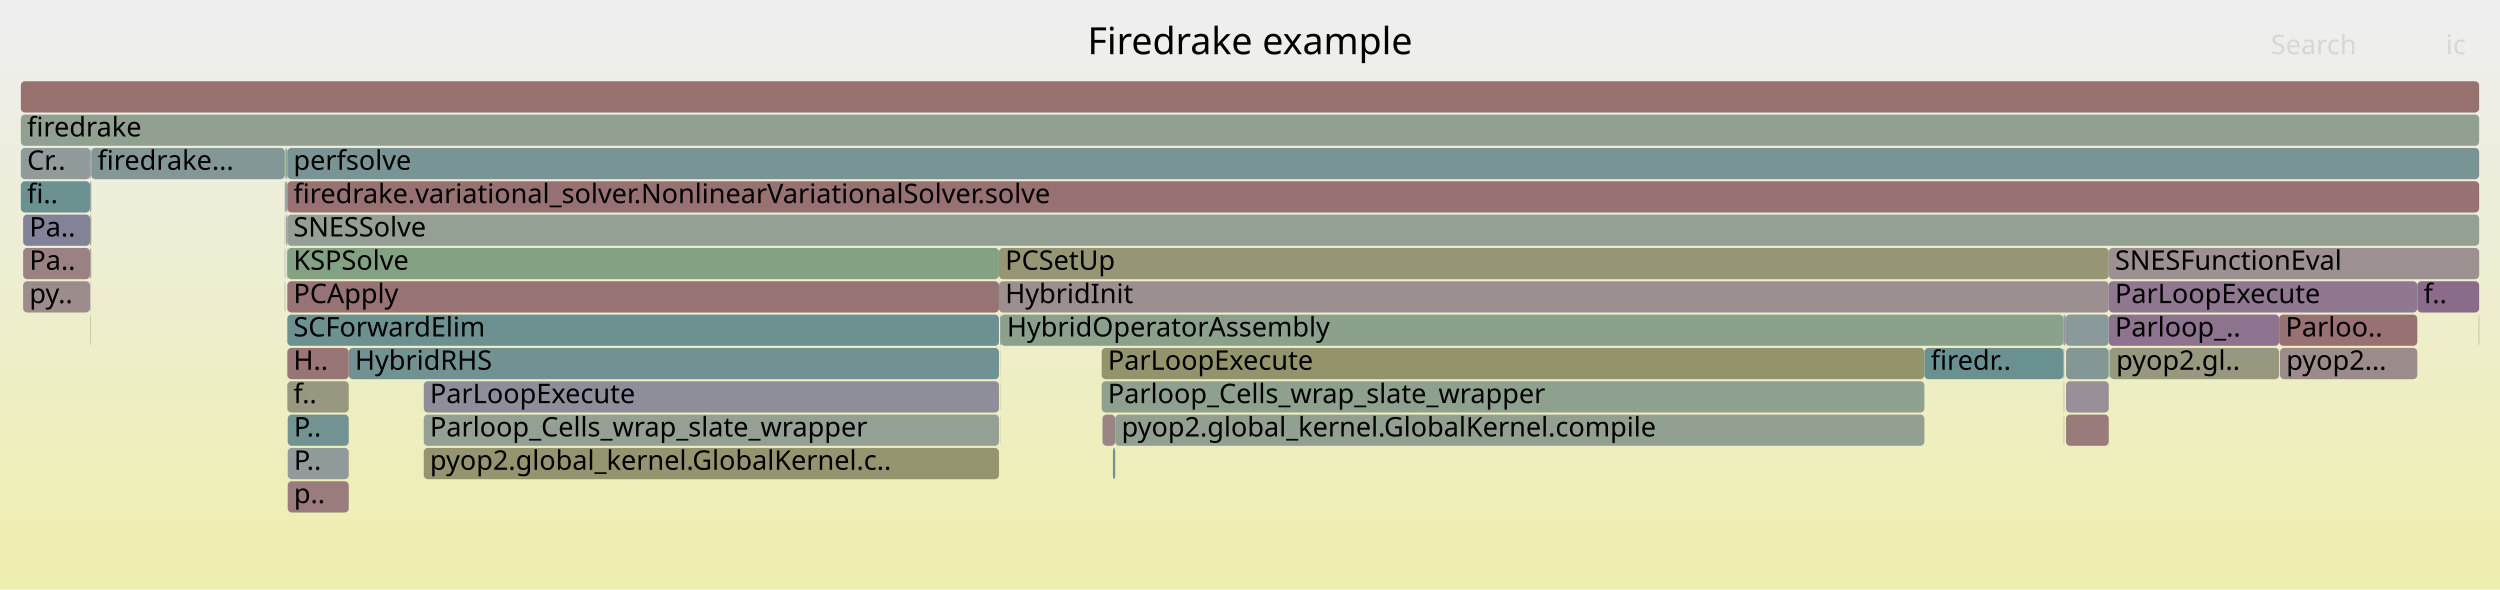
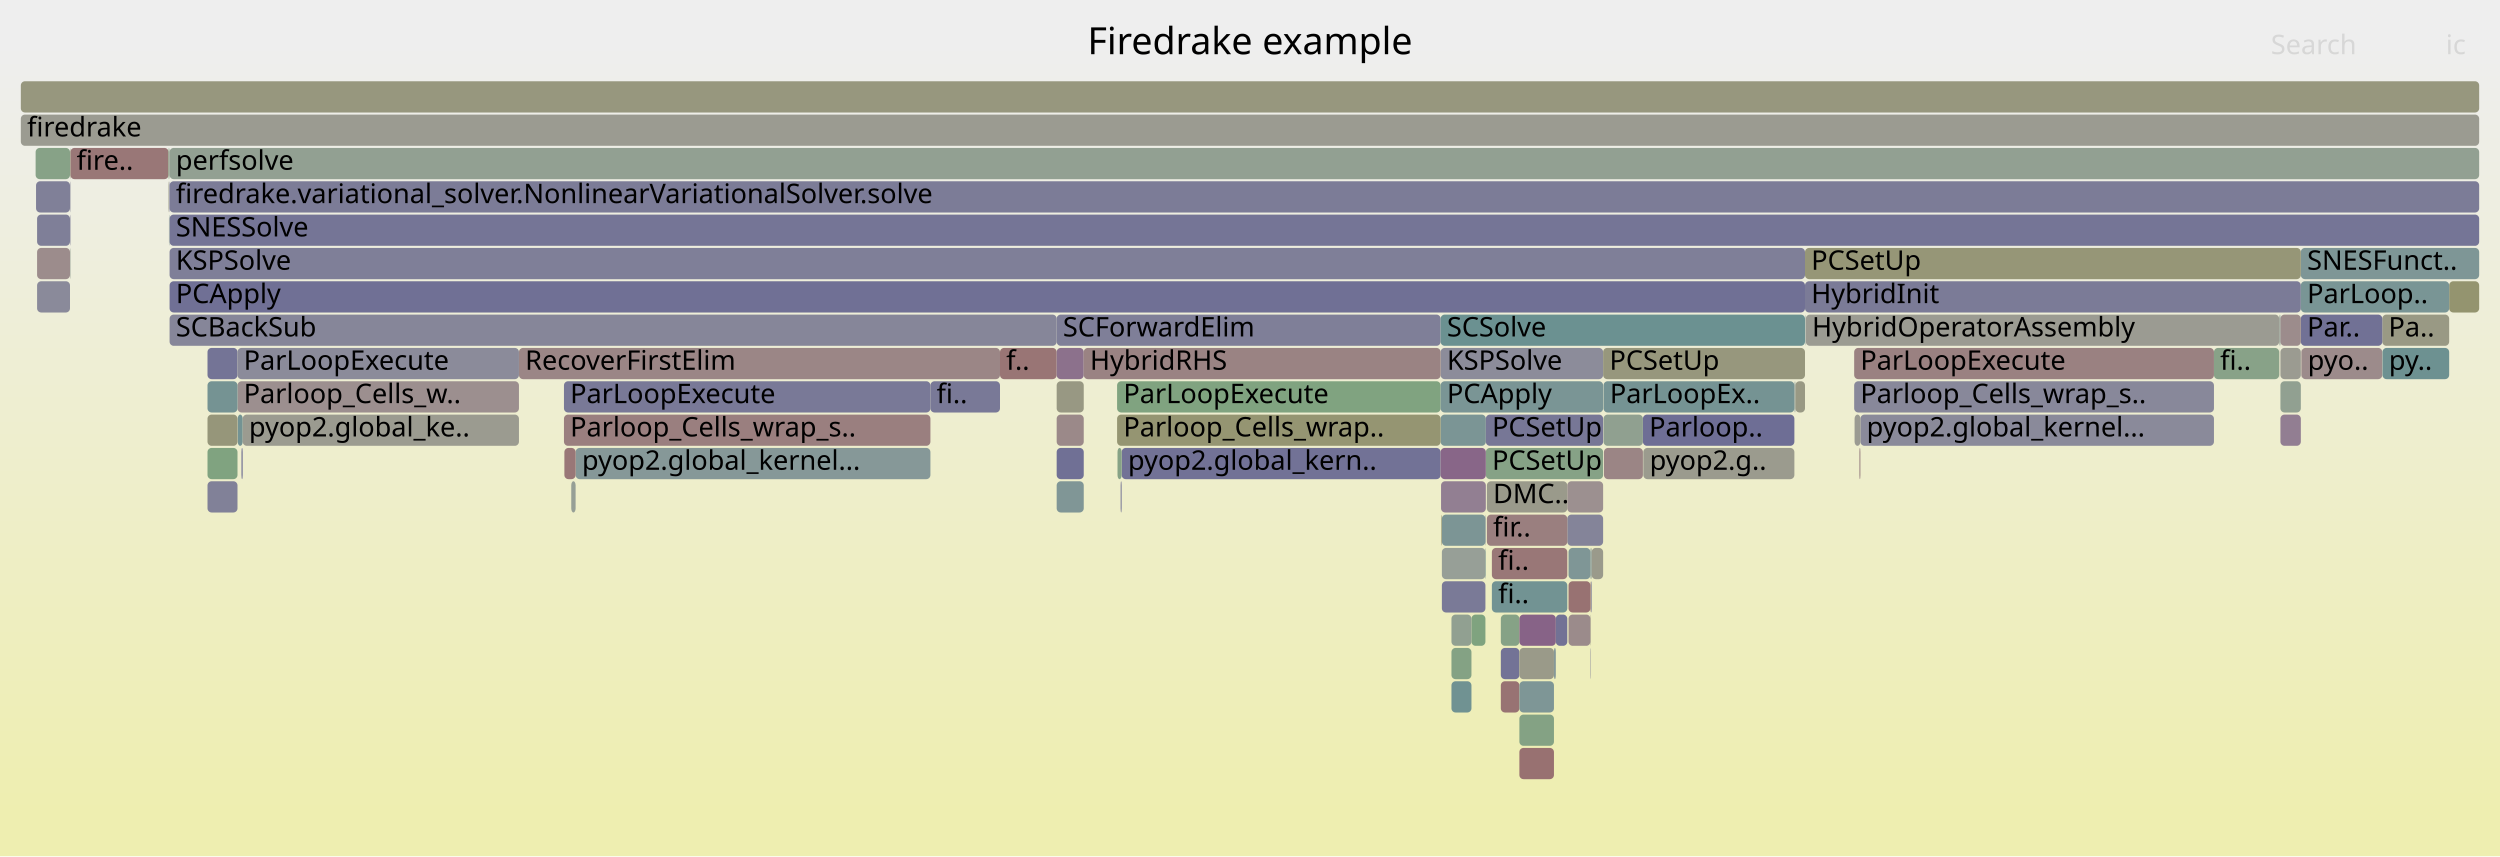
- <svg xmlns="http://www.w3.org/2000/svg" version="1.1" width="1200" height="283" viewBox="0 0 1200 283">
+ <svg xmlns="http://www.w3.org/2000/svg" version="1.1" width="1200" height="411" viewBox="0 0 1200 411">
  <defs>
    <linearGradient id="background" y1="0" y2="1" x1="0" x2="0">
      <stop stop-color="#eeeeee" offset="5%" />
      <stop stop-color="#eeeeb0" offset="95%" />
    </linearGradient>
  </defs>
  <style type="text/css">
	text { font-family:Verdana; font-size:13px; fill:rgb(0,0,0); }
	#search, #ignorecase { opacity:0.1; cursor:pointer; }
	#search:hover, #search.show, #ignorecase:hover, #ignorecase.show { opacity:1; }
	#subtitle { text-anchor:middle; font-color:rgb(160,160,160); }
	#title { text-anchor:middle; font-size:18px}
	#unzoom { cursor:pointer; }
	#frames &gt; *:hover { stroke:black; stroke-width:0.5; cursor:pointer; }
	.hide { display:none; }
	.parent { opacity:0.5; }
</style>
-   <rect x="0.0" y="0" width="1200.0" height="283.0" fill="url(#background)" />
+   <rect x="0.0" y="0" width="1200.0" height="411.0" fill="url(#background)" />
  <text id="title" x="600.00" y="26">Firedrake example</text>
-   <text id="details" x="10.00" y="265"> </text>
+   <text id="details" x="10.00" y="393"> </text>
  <text id="unzoom" x="10.00" y="26" class="hide">Reset Zoom</text>
  <text id="search" x="1090.00" y="26">Search</text>
  <text id="ignorecase" x="1174.00" y="26">ic</text>
-   <text id="matched" x="1090.00" y="265"> </text>
+   <text id="matched" x="1090.00" y="393"> </text>
  <g id="frames">
    <g>
-       <rect x="480.2" y="167" width="0.1" height="15.0" fill="rgb(151.338,151.338,125.714)" rx="2" ry="2" />
-       <text x="483.16" y="177.5" />
-     </g>
-     <g>
-       <rect x="990.6" y="199" width="0.2" height="15.0" fill="rgb(149.529,159.379,149.529)" rx="2" ry="2" />
-       <text x="993.59" y="209.5" />
-     </g>
-     <g>
-       <rect x="137.9" y="183" width="29.5" height="15.0" fill="rgb(151.846,151.846,128.174)" rx="2" ry="2" />
-       <text x="140.85" y="193.5">f..</text>
-     </g>
-     <g>
-       <rect x="138.1" y="199" width="29.3" height="15.0" fill="rgb(115.009,146.854,146.854)" rx="2" ry="2" />
-       <text x="141.06" y="209.5">P..</text>
-     </g>
-     <g>
-       <rect x="479.5" y="135" width="532.7" height="15.0" fill="rgb(156.037,142.953,142.953)" rx="2" ry="2" />
-       <text x="482.50" y="145.5">HybridInit</text>
-     </g>
-     <g>
-       <rect x="137.9" y="119" width="341.6" height="15.0" fill="rgb(130.687,162.446,130.687)" rx="2" ry="2" />
-       <text x="140.85" y="129.5">KSPSolve</text>
-     </g>
-     <g>
-       <rect x="529.2" y="199" width="6.1" height="15.0" fill="rgb(154.637,132.218,132.218)" rx="2" ry="2" />
-       <text x="532.16" y="209.5" />
-     </g>
-     <g>
-       <rect x="137.4" y="103" width="0.3" height="15.0" fill="rgb(123.508,123.508,151.324)" rx="2" ry="2" />
-       <text x="140.41" y="113.5" />
-     </g>
-     <g>
-       <rect x="137.7" y="103" width="0.2" height="15.0" fill="rgb(105.267,144.328,144.328)" rx="2" ry="2" />
-       <text x="140.72" y="113.5" />
-     </g>
-     <g>
-       <rect x="136.7" y="87" width="0.2" height="15.0" fill="rgb(152.593,116.549,116.549)" rx="2" ry="2" />
-       <text x="139.72" y="97.5" />
-     </g>
-     <g>
-       <rect x="137.7" y="119" width="0.2" height="15.0" fill="rgb(140.83,140.83,154.677)" rx="2" ry="2" />
-       <text x="140.72" y="129.5" />
-     </g>
-     <g>
-       <rect x="43.2" y="119" width="0.2" height="15.0" fill="rgb(150.589,139.01,150.589)" rx="2" ry="2" />
-       <text x="46.19" y="129.5" />
-     </g>
-     <g>
-       <rect x="1012.2" y="151" width="81.8" height="15.0" fill="rgb(141.177,114.892,141.177)" rx="2" ry="2" />
-       <text x="1015.18" y="161.5">Parloop_..</text>
-     </g>
-     <g>
-       <rect x="528.8" y="167" width="394.9" height="15.0" fill="rgb(147.6,147.6,107.601)" rx="2" ry="2" />
-       <text x="531.76" y="177.5">ParLoopExecute</text>
-     </g>
-     <g>
-       <rect x="137.9" y="103" width="1052.1" height="15.0" fill="rgb(147.414,159.723,147.414)" rx="2" ry="2" />
-       <text x="140.85" y="113.5">SNESSolve</text>
-     </g>
-     <g>
-       <rect x="991.7" y="167" width="20.5" height="15.0" fill="rgb(131.85,151.22,151.22)" rx="2" ry="2" />
-       <text x="994.67" y="177.5" />
-     </g>
-     <g>
-       <rect x="136.9" y="71" width="0.2" height="15.0" fill="rgb(154.459,154.459,140.838)" rx="2" ry="2" />
-       <text x="139.94" y="81.5" />
-     </g>
-     <g>
-       <rect x="138.1" y="231" width="29.3" height="15.0" fill="rgb(153.598,124.25,124.25)" rx="2" ry="2" />
-       <text x="141.06" y="241.5">p..</text>
-     </g>
-     <g>
-       <rect x="11.1" y="119" width="32.1" height="15.0" fill="rgb(154.367,130.144,130.144)" rx="2" ry="2" />
-       <text x="14.09" y="129.5">Pa..</text>
-     </g>
-     <g>
-       <rect x="480.0" y="151" width="0.3" height="15.0" fill="rgb(137.943,106.605,137.943)" rx="2" ry="2" />
-       <text x="483.04" y="161.5" />
-     </g>
-     <g>
-       <rect x="991.7" y="183" width="20.5" height="15.0" fill="rgb(152.227,143.207,152.227)" rx="2" ry="2" />
-       <text x="994.67" y="193.5" />
-     </g>
-     <g>
-       <rect x="136.7" y="103" width="0.2" height="15.0" fill="rgb(149.507,149.507,116.843)" rx="2" ry="2" />
-       <text x="139.72" y="113.5" />
-     </g>
-     <g>
-       <rect x="137.1" y="71" width="0.6" height="15.0" fill="rgb(131.702,162.281,131.702)" rx="2" ry="2" />
-       <text x="140.07" y="81.5" />
-     </g>
-     <g>
-       <rect x="203.4" y="199" width="276.1" height="15.0" fill="rgb(147.233,159.753,147.233)" rx="2" ry="2" />
-       <text x="206.36" y="209.5">Parloop_Cells_wrap_slate_wrapper</text>
-     </g>
-     <g>
-       <rect x="43.2" y="151" width="0.2" height="15.0" fill="rgb(156.114,143.538,143.538)" rx="2" ry="2" />
-       <text x="46.19" y="161.5" />
-     </g>
-     <g>
-       <rect x="1094.0" y="151" width="66.3" height="15.0" fill="rgb(152.273,114.092,114.092)" rx="2" ry="2" />
-       <text x="1097.05" y="161.5">Parloo..</text>
-     </g>
-     <g>
-       <rect x="43.4" y="103" width="0.4" height="15.0" fill="rgb(148.16,148.16,110.314)" rx="2" ry="2" />
-       <text x="46.41" y="113.5" />
-     </g>
-     <g>
-       <rect x="990.6" y="183" width="0.2" height="15.0" fill="rgb(132.215,162.198,132.215)" rx="2" ry="2" />
-       <text x="993.59" y="193.5" />
-     </g>
-     <g>
-       <rect x="137.9" y="151" width="341.6" height="15.0" fill="rgb(108.608,145.195,145.195)" rx="2" ry="2" />
-       <text x="140.85" y="161.5">SCForwardElim</text>
-     </g>
-     <g>
-       <rect x="990.4" y="167" width="0.2" height="15.0" fill="rgb(132.002,151.26,151.26)" rx="2" ry="2" />
-       <text x="993.39" y="177.5" />
-     </g>
-     <g>
-       <rect x="137.4" y="87" width="0.3" height="15.0" fill="rgb(110.668,145.729,145.729)" rx="2" ry="2" />
-       <text x="140.41" y="97.5" />
-     </g>
-     <g>
-       <rect x="1160.3" y="135" width="29.7" height="15.0" fill="rgb(138.329,107.594,138.329)" rx="2" ry="2" />
-       <text x="1163.31" y="145.5">f..</text>
-     </g>
-     <g>
-       <rect x="167.4" y="167" width="312.1" height="15.0" fill="rgb(112.619,146.235,146.235)" rx="2" ry="2" />
-       <text x="170.37" y="177.5">HybridRHS</text>
-     </g>
-     <g>
-       <rect x="10.0" y="87" width="33.2" height="15.0" fill="rgb(107.452,144.895,144.895)" rx="2" ry="2" />
-       <text x="13.00" y="97.5">fi..</text>
-     </g>
-     <g>
-       <rect x="991.5" y="151" width="20.7" height="15.0" fill="rgb(137.869,152.781,152.781)" rx="2" ry="2" />
-       <text x="994.51" y="161.5" />
-     </g>
-     <g>
-       <rect x="10.0" y="71" width="33.4" height="15.0" fill="rgb(146.47,155.011,155.011)" rx="2" ry="2" />
-       <text x="13.00" y="81.5">Cr..</text>
-     </g>
-     <g>
-       <rect x="137.7" y="71" width="0.2" height="15.0" fill="rgb(152.635,152.635,132.001)" rx="2" ry="2" />
-       <text x="140.72" y="81.5" />
-     </g>
-     <g>
-       <rect x="480.3" y="151" width="510.1" height="15.0" fill="rgb(139.827,160.958,139.827)" rx="2" ry="2" />
-       <text x="483.31" y="161.5">HybridOperatorAssembly</text>
-     </g>
-     <g>
-       <rect x="923.7" y="167" width="66.7" height="15.0" fill="rgb(106.384,144.618,144.618)" rx="2" ry="2" />
-       <text x="926.75" y="177.5">firedr..</text>
-     </g>
-     <g>
-       <rect x="43.2" y="135" width="0.2" height="15.0" fill="rgb(156.776,148.613,148.613)" rx="2" ry="2" />
-       <text x="46.19" y="145.5" />
-     </g>
-     <g>
-       <rect x="990.4" y="151" width="0.2" height="15.0" fill="rgb(130.062,162.548,130.062)" rx="2" ry="2" />
-       <text x="993.39" y="161.5" />
-     </g>
-     <g>
-       <rect x="43.4" y="71" width="0.4" height="15.0" fill="rgb(146.581,146.581,155.79)" rx="2" ry="2" />
-       <text x="46.41" y="81.5" />
-     </g>
-     <g>
-       <rect x="528.8" y="183" width="394.9" height="15.0" fill="rgb(141.754,160.645,141.754)" rx="2" ry="2" />
-       <text x="531.76" y="193.5">Parloop_Cells_wrap_slate_wrapper</text>
-     </g>
-     <g>
-       <rect x="136.9" y="87" width="0.2" height="15.0" fill="rgb(155.78,155.78,147.241)" rx="2" ry="2" />
-       <text x="139.94" y="97.5" />
-     </g>
-     <g>
-       <rect x="137.9" y="87" width="1052.1" height="15.0" fill="rgb(152.224,113.717,113.717)" rx="2" ry="2" />
-       <text x="140.85" y="97.5">firedrake.variational_solver.NonlinearVariationalSolver.solve</text>
-     </g>
-     <g>
-       <rect x="43.8" y="71" width="92.9" height="15.0" fill="rgb(132.437,151.373,151.373)" rx="2" ry="2" />
-       <text x="46.77" y="81.5">firedrake...</text>
-     </g>
-     <g>
-       <rect x="534.2" y="215" width="1.1" height="15.0" fill="rgb(112.563,146.22,146.22)" rx="2" ry="2" />
-       <text x="537.21" y="225.5" />
-     </g>
-     <g>
-       <rect x="137.9" y="71" width="1052.1" height="15.0" fill="rgb(121.137,148.443,148.443)" rx="2" ry="2" />
-       <text x="140.85" y="81.5">perfsolve</text>
-     </g>
-     <g>
-       <rect x="479.5" y="119" width="532.7" height="15.0" fill="rgb(149.54,149.54,117.003)" rx="2" ry="2" />
-       <text x="482.50" y="129.5">PCSetUp</text>
-     </g>
-     <g>
-       <rect x="990.8" y="151" width="0.7" height="15.0" fill="rgb(135.239,135.239,153.595)" rx="2" ry="2" />
-       <text x="993.75" y="161.5" />
-     </g>
-     <g>
-       <rect x="43.2" y="87" width="0.2" height="15.0" fill="rgb(152.912,152.912,133.345)" rx="2" ry="2" />
-       <text x="46.19" y="97.5" />
-     </g>
-     <g>
-       <rect x="136.7" y="135" width="0.2" height="15.0" fill="rgb(105.051,144.272,144.272)" rx="2" ry="2" />
-       <text x="139.72" y="145.5" />
-     </g>
-     <g>
-       <rect x="991.7" y="199" width="20.5" height="15.0" fill="rgb(153.387,122.633,122.633)" rx="2" ry="2" />
-       <text x="994.67" y="209.5" />
-     </g>
-     <g>
-       <rect x="11.1" y="103" width="32.1" height="15.0" fill="rgb(130.288,130.288,152.636)" rx="2" ry="2" />
-       <text x="14.09" y="113.5">Pa..</text>
-     </g>
-     <g>
-       <rect x="203.4" y="215" width="276.1" height="15.0" fill="rgb(148.012,148.012,109.596)" rx="2" ry="2" />
-       <text x="206.36" y="225.5">pyop2.global_kernel.GlobalKernel.c..</text>
-     </g>
-     <g>
-       <rect x="10.0" y="55" width="1180.0" height="15.0" fill="rgb(144.514,160.195,144.514)" rx="2" ry="2" />
+       <rect x="720.4" y="327" width="8.9" height="15.0" fill="rgb(152.407,115.118,115.118)" rx="2" ry="2" />
+       <text x="723.41" y="337.5" />
+     </g>
+     <g>
+       <rect x="507.2" y="215" width="13.0" height="15.0" fill="rgb(111.677,111.677,149.034)" rx="2" ry="2" />
+       <text x="510.20" y="225.5" />
+     </g>
+     <g>
+       <rect x="720.4" y="295" width="8.9" height="15.0" fill="rgb(134.303,161.858,134.303)" rx="2" ry="2" />
+       <text x="723.41" y="305.5" />
+     </g>
+     <g>
+       <rect x="114.0" y="183" width="135.1" height="15.0" fill="rgb(156.016,142.792,142.792)" rx="2" ry="2" />
+       <text x="116.96" y="193.5">Parloop_Cells_w..</text>
+     </g>
+     <g>
+       <rect x="81.1" y="87" width="0.2" height="15.0" fill="rgb(115.114,115.114,149.699)" rx="2" ry="2" />
+       <text x="84.11" y="97.5" />
+     </g>
+     <g>
+       <rect x="892.5" y="215" width="0.5" height="15.0" fill="rgb(154.48,131.017,131.017)" rx="2" ry="2" />
+       <text x="895.47" y="225.5" />
+     </g>
+     <g>
+       <rect x="17.3" y="87" width="16.3" height="15.0" fill="rgb(127.744,127.744,152.144)" rx="2" ry="2" />
+       <text x="20.31" y="97.5" />
+     </g>
+     <g>
+       <rect x="713.0" y="247" width="0.2" height="15.0" fill="rgb(139.56,139.56,154.431)" rx="2" ry="2" />
+       <text x="716.01" y="257.5" />
+     </g>
+     <g>
+       <rect x="81.4" y="135" width="785.0" height="15.0" fill="rgb(112.024,112.024,149.101)" rx="2" ry="2" />
+       <text x="84.41" y="145.5">PCApply</text>
+     </g>
+     <g>
+       <rect x="1094.1" y="151" width="0.1" height="15.0" fill="rgb(148.752,148.752,113.181)" rx="2" ry="2" />
+       <text x="1097.10" y="161.5" />
+     </g>
+     <g>
+       <rect x="10.0" y="39" width="1180.0" height="15.0" fill="rgb(151.393,151.393,125.983)" rx="2" ry="2" />
+       <text x="13.00" y="49.5" />
+     </g>
+     <g>
+       <rect x="114.1" y="199" width="2.4" height="15.0" fill="rgb(114.64,146.758,146.758)" rx="2" ry="2" />
+       <text x="117.13" y="209.5" />
+     </g>
+     <g>
+       <rect x="17.8" y="119" width="15.8" height="15.0" fill="rgb(155.657,140.038,140.038)" rx="2" ry="2" />
+       <text x="20.83" y="129.5" />
+     </g>
+     <g>
+       <rect x="893.0" y="199" width="169.7" height="15.0" fill="rgb(138.417,138.417,154.21)" rx="2" ry="2" />
+       <text x="895.98" y="209.5">pyop2.global_kernel...</text>
+     </g>
+     <g>
+       <rect x="866.4" y="135" width="238.0" height="15.0" fill="rgb(123.138,123.138,151.253)" rx="2" ry="2" />
+       <text x="869.38" y="145.5">HybridInit</text>
+     </g>
+     <g>
+       <rect x="1143.5" y="151" width="32.1" height="15.0" fill="rgb(152.615,152.615,131.904)" rx="2" ry="2" />
+       <text x="1146.47" y="161.5">Pa..</text>
+     </g>
+     <g>
+       <rect x="480.0" y="167" width="27.2" height="15.0" fill="rgb(152.681,117.219,117.219)" rx="2" ry="2" />
+       <text x="482.99" y="177.5">f..</text>
+     </g>
+     <g>
+       <rect x="692.1" y="247" width="20.9" height="15.0" fill="rgb(123.876,149.153,149.153)" rx="2" ry="2" />
+       <text x="695.13" y="257.5" />
+     </g>
+     <g>
+       <rect x="1094.6" y="183" width="9.8" height="15.0" fill="rgb(144.816,160.146,144.816)" rx="2" ry="2" />
+       <text x="1097.60" y="193.5" />
+     </g>
+     <g>
+       <rect x="769.7" y="183" width="91.6" height="15.0" fill="rgb(117.284,147.444,147.444)" rx="2" ry="2" />
+       <text x="772.73" y="193.5">ParLoopEx..</text>
+     </g>
+     <g>
+       <rect x="81.4" y="103" width="1108.6" height="15.0" fill="rgb(117.343,117.343,150.131)" rx="2" ry="2" />
+       <text x="84.41" y="113.5">SNESSolve</text>
+     </g>
+     <g>
+       <rect x="1104.7" y="167" width="38.8" height="15.0" fill="rgb(155.57,139.374,139.374)" rx="2" ry="2" />
+       <text x="1107.69" y="177.5">pyo..</text>
+     </g>
+     <g>
+       <rect x="890.2" y="199" width="2.8" height="15.0" fill="rgb(155.46,155.46,145.692)" rx="2" ry="2" />
+       <text x="893.15" y="209.5" />
+     </g>
+     <g>
+       <rect x="706.3" y="295" width="6.7" height="15.0" fill="rgb(126.676,163.099,126.676)" rx="2" ry="2" />
+       <text x="709.29" y="305.5" />
+     </g>
+     <g>
+       <rect x="538.4" y="215" width="153.1" height="15.0" fill="rgb(114.446,114.446,149.57)" rx="2" ry="2" />
+       <text x="541.42" y="225.5">pyop2.global_kern..</text>
+     </g>
+     <g>
+       <rect x="17.8" y="135" width="15.8" height="15.0" fill="rgb(137.579,137.579,154.048)" rx="2" ry="2" />
+       <text x="20.83" y="145.5" />
+     </g>
+     <g>
+       <rect x="17.1" y="71" width="16.5" height="15.0" fill="rgb(134.538,161.819,134.538)" rx="2" ry="2" />
+       <text x="20.15" y="81.5" />
+     </g>
+     <g>
+       <rect x="1104.4" y="119" width="85.6" height="15.0" fill="rgb(126.094,149.728,149.728)" rx="2" ry="2" />
+       <text x="1107.42" y="129.5">SNESFunct..</text>
+     </g>
+     <g>
+       <rect x="81.4" y="87" width="1108.6" height="15.0" fill="rgb(123.584,123.584,151.339)" rx="2" ry="2" />
+       <text x="84.41" y="97.5">firedrake.variational_solver.NonlinearVariationalSolver.solve</text>
+     </g>
+     <g>
+       <rect x="729.3" y="359" width="16.6" height="15.0" fill="rgb(152.194,113.489,113.489)" rx="2" ry="2" />
+       <text x="732.27" y="369.5" />
+     </g>
+     <g>
+       <rect x="116.5" y="199" width="132.6" height="15.0" fill="rgb(155.087,155.087,143.884)" rx="2" ry="2" />
+       <text x="119.49" y="209.5">pyop2.global_ke..</text>
+     </g>
+     <g>
+       <rect x="274.2" y="231" width="2.1" height="15.0" fill="rgb(150.125,159.282,150.125)" rx="2" ry="2" />
+       <text x="277.18" y="241.5" />
+     </g>
+     <g>
+       <rect x="752.3" y="247" width="17.2" height="15.0" fill="rgb(132.475,132.475,153.06)" rx="2" ry="2" />
+       <text x="755.28" y="257.5" />
+     </g>
+     <g>
+       <rect x="890.0" y="167" width="172.7" height="15.0" fill="rgb(154.277,129.455,129.455)" rx="2" ry="2" />
+       <text x="892.97" y="177.5">ParLoopExecute</text>
+     </g>
+     <g>
+       <rect x="720.4" y="311" width="8.9" height="15.0" fill="rgb(114.885,114.885,149.655)" rx="2" ry="2" />
+       <text x="723.41" y="321.5" />
+     </g>
+     <g>
+       <rect x="99.6" y="167" width="14.4" height="15.0" fill="rgb(116.244,116.244,149.918)" rx="2" ry="2" />
+       <text x="102.56" y="177.5" />
+     </g>
+     <g>
+       <rect x="861.3" y="183" width="0.1" height="15.0" fill="rgb(143.757,160.319,143.757)" rx="2" ry="2" />
+       <text x="864.28" y="193.5" />
+     </g>
+     <g>
+       <rect x="691.7" y="231" width="21.5" height="15.0" fill="rgb(146.025,127.315,146.025)" rx="2" ry="2" />
+       <text x="694.68" y="241.5" />
+     </g>
+     <g>
+       <rect x="788.6" y="199" width="72.7" height="15.0" fill="rgb(110.221,110.221,148.752)" rx="2" ry="2" />
+       <text x="791.60" y="209.5">Parloop..</text>
+     </g>
+     <g>
+       <rect x="115.9" y="215" width="0.6" height="15.0" fill="rgb(116.753,116.753,150.017)" rx="2" ry="2" />
+       <text x="118.91" y="225.5" />
+     </g>
+     <g>
+       <rect x="866.4" y="119" width="238.0" height="15.0" fill="rgb(149.929,149.929,118.886)" rx="2" ry="2" />
+       <text x="869.38" y="129.5">PCSetUp</text>
+     </g>
+     <g>
+       <rect x="1094.6" y="199" width="9.8" height="15.0" fill="rgb(145.653,126.361,145.653)" rx="2" ry="2" />
+       <text x="1097.60" y="209.5" />
+     </g>
+     <g>
+       <rect x="769.7" y="199" width="18.9" height="15.0" fill="rgb(143.587,160.346,143.587)" rx="2" ry="2" />
+       <text x="772.73" y="209.5" />
+     </g>
+     <g>
+       <rect x="270.7" y="199" width="175.9" height="15.0" fill="rgb(153.994,127.285,127.285)" rx="2" ry="2" />
+       <text x="273.67" y="209.5">Parloop_Cells_wrap_s..</text>
+     </g>
+     <g>
+       <rect x="764.0" y="263" width="5.5" height="15.0" fill="rgb(154.178,154.178,139.478)" rx="2" ry="2" />
+       <text x="766.99" y="273.5" />
+     </g>
+     <g>
+       <rect x="276.3" y="215" width="170.3" height="15.0" fill="rgb(134.313,151.859,151.859)" rx="2" ry="2" />
+       <text x="279.34" y="225.5">pyop2.global_kernel...</text>
+     </g>
+     <g>
+       <rect x="1104.4" y="151" width="39.1" height="15.0" fill="rgb(113.444,113.444,149.376)" rx="2" ry="2" />
+       <text x="1107.42" y="161.5">Par..</text>
+     </g>
+     <g>
+       <rect x="713.7" y="231" width="38.6" height="15.0" fill="rgb(154.16,154.16,139.393)" rx="2" ry="2" />
+       <text x="716.67" y="241.5">DMC..</text>
+     </g>
+     <g>
+       <rect x="713.2" y="215" width="56.3" height="15.0" fill="rgb(133.638,161.966,133.638)" rx="2" ry="2" />
+       <text x="716.20" y="225.5">PCSetUp</text>
+     </g>
+     <g>
+       <rect x="33.6" y="103" width="0.2" height="15.0" fill="rgb(124.585,124.585,151.533)" rx="2" ry="2" />
+       <text x="36.59" y="113.5" />
+     </g>
+     <g>
+       <rect x="866.6" y="151" width="0.2" height="15.0" fill="rgb(128.234,150.283,150.283)" rx="2" ry="2" />
+       <text x="869.65" y="161.5" />
+     </g>
+     <g>
+       <rect x="1094.0" y="151" width="0.1" height="15.0" fill="rgb(152.203,113.559,113.559)" rx="2" ry="2" />
+       <text x="1096.97" y="161.5" />
+     </g>
+     <g>
+       <rect x="692.1" y="279" width="20.9" height="15.0" fill="rgb(122.27,122.27,151.084)" rx="2" ry="2" />
+       <text x="695.13" y="289.5" />
+     </g>
+     <g>
+       <rect x="536.2" y="183" width="155.3" height="15.0" fill="rgb(127.604,162.948,127.604)" rx="2" ry="2" />
+       <text x="539.24" y="193.5">ParLoopExecute</text>
+     </g>
+     <g>
+       <rect x="33.8" y="71" width="47.1" height="15.0" fill="rgb(152.893,118.845,118.845)" rx="2" ry="2" />
+       <text x="36.77" y="81.5">fire..</text>
+     </g>
+     <g>
+       <rect x="729.3" y="295" width="17.5" height="15.0" fill="rgb(135.069,99.239,135.069)" rx="2" ry="2" />
+       <text x="732.27" y="305.5" />
+     </g>
+     <g>
+       <rect x="729.3" y="311" width="16.6" height="15.0" fill="rgb(153.702,153.702,137.172)" rx="2" ry="2" />
+       <text x="732.27" y="321.5" />
+     </g>
+     <g>
+       <rect x="691.5" y="183" width="78.0" height="15.0" fill="rgb(121.843,148.626,148.626)" rx="2" ry="2" />
+       <text x="694.54" y="193.5">PCApply</text>
+     </g>
+     <g>
+       <rect x="1104.6" y="167" width="0.1" height="15.0" fill="rgb(154.85,133.852,133.852)" rx="2" ry="2" />
+       <text x="1107.57" y="177.5" />
+     </g>
+     <g>
+       <rect x="691.5" y="199" width="21.7" height="15.0" fill="rgb(122.802,148.875,148.875)" rx="2" ry="2" />
+       <text x="694.54" y="209.5" />
+     </g>
+     <g>
+       <rect x="99.6" y="199" width="14.4" height="15.0" fill="rgb(150.48,150.48,121.555)" rx="2" ry="2" />
+       <text x="102.56" y="209.5" />
+     </g>
+     <g>
+       <rect x="763.6" y="279" width="0.4" height="15.0" fill="rgb(124.901,124.901,151.594)" rx="2" ry="2" />
+       <text x="766.55" y="289.5" />
+     </g>
+     <g>
+       <rect x="1094.2" y="151" width="0.4" height="15.0" fill="rgb(116.756,147.307,147.307)" rx="2" ry="2" />
+       <text x="1097.24" y="161.5" />
+     </g>
+     <g>
+       <rect x="752.3" y="231" width="17.2" height="15.0" fill="rgb(156.166,143.942,143.942)" rx="2" ry="2" />
+       <text x="755.28" y="241.5" />
+     </g>
+     <g>
+       <rect x="81.4" y="119" width="785.0" height="15.0" fill="rgb(126.873,126.873,151.976)" rx="2" ry="2" />
+       <text x="84.41" y="129.5">KSPSolve</text>
+     </g>
+     <g>
+       <rect x="788.8" y="215" width="72.5" height="15.0" fill="rgb(154.741,154.741,142.208)" rx="2" ry="2" />
+       <text x="791.83" y="225.5">pyop2.g..</text>
+     </g>
+     <g>
+       <rect x="729.3" y="343" width="16.6" height="15.0" fill="rgb(131.848,162.257,131.848)" rx="2" ry="2" />
+       <text x="732.27" y="353.5" />
+     </g>
+     <g>
+       <rect x="270.7" y="183" width="175.9" height="15.0" fill="rgb(121.316,121.316,150.9)" rx="2" ry="2" />
+       <text x="273.67" y="193.5">ParLoopExecute</text>
+     </g>
+     <g>
+       <rect x="537.9" y="231" width="0.5" height="15.0" fill="rgb(122.168,122.168,151.065)" rx="2" ry="2" />
+       <text x="540.86" y="241.5" />
+     </g>
+     <g>
+       <rect x="507.2" y="183" width="13.0" height="15.0" fill="rgb(152.347,152.347,130.606)" rx="2" ry="2" />
+       <text x="510.20" y="193.5" />
+     </g>
+     <g>
+       <rect x="763.4" y="295" width="0.2" height="15.0" fill="rgb(153.499,153.499,136.185)" rx="2" ry="2" />
+       <text x="766.35" y="305.5" />
+     </g>
+     <g>
+       <rect x="1143.6" y="167" width="32.0" height="15.0" fill="rgb(109.409,145.402,145.402)" rx="2" ry="2" />
+       <text x="1146.64" y="177.5">py..</text>
+     </g>
+     <g>
+       <rect x="80.9" y="71" width="0.4" height="15.0" fill="rgb(126.188,163.179,126.188)" rx="2" ry="2" />
+       <text x="83.94" y="81.5" />
+     </g>
+     <g>
+       <rect x="763.4" y="279" width="0.2" height="15.0" fill="rgb(152.17,113.303,113.303)" rx="2" ry="2" />
+       <text x="766.35" y="289.5" />
+     </g>
+     <g>
+       <rect x="99.6" y="215" width="14.4" height="15.0" fill="rgb(128.343,162.828,128.343)" rx="2" ry="2" />
+       <text x="102.56" y="225.5" />
+     </g>
+     <g>
+       <rect x="536.2" y="199" width="155.3" height="15.0" fill="rgb(148.931,148.931,114.051)" rx="2" ry="2" />
+       <text x="539.24" y="209.5">Parloop_Cells_wrap..</text>
+     </g>
+     <g>
+       <rect x="507.2" y="151" width="184.3" height="15.0" fill="rgb(127.224,127.224,152.043)" rx="2" ry="2" />
+       <text x="510.20" y="161.5">SCForwardElim</text>
+     </g>
+     <g>
+       <rect x="507.2" y="167" width="13.0" height="15.0" fill="rgb(140.28,112.591,140.28)" rx="2" ry="2" />
+       <text x="510.20" y="177.5" />
+     </g>
+     <g>
+       <rect x="17.8" y="103" width="15.8" height="15.0" fill="rgb(127.463,127.463,152.09)" rx="2" ry="2" />
+       <text x="20.83" y="113.5" />
+     </g>
+     <g>
+       <rect x="713.2" y="199" width="56.3" height="15.0" fill="rgb(119.062,119.062,150.464)" rx="2" ry="2" />
+       <text x="716.20" y="209.5">PCSetUp</text>
+     </g>
+     <g>
+       <rect x="81.3" y="71" width="0.1" height="15.0" fill="rgb(134.139,96.855,134.139)" rx="2" ry="2" />
+       <text x="84.28" y="81.5" />
+     </g>
+     <g>
+       <rect x="861.4" y="183" width="0.4" height="15.0" fill="rgb(132.908,151.495,151.495)" rx="2" ry="2" />
+       <text x="864.43" y="193.5" />
+     </g>
+     <g>
+       <rect x="81.1" y="103" width="0.2" height="15.0" fill="rgb(128.137,150.258,150.258)" rx="2" ry="2" />
+       <text x="84.11" y="113.5" />
+     </g>
+     <g>
+       <rect x="1094.1" y="167" width="0.1" height="15.0" fill="rgb(153.668,153.668,137.008)" rx="2" ry="2" />
+       <text x="1097.10" y="177.5" />
+     </g>
+     <g>
+       <rect x="692.1" y="263" width="20.9" height="15.0" fill="rgb(150.687,159.19,150.687)" rx="2" ry="2" />
+       <text x="695.13" y="273.5" />
+     </g>
+     <g>
+       <rect x="769.9" y="215" width="18.7" height="15.0" fill="rgb(154.767,133.21,133.21)" rx="2" ry="2" />
+       <text x="772.94" y="225.5" />
+     </g>
+     <g>
+       <rect x="536.4" y="215" width="2.0" height="15.0" fill="rgb(134.447,161.834,134.447)" rx="2" ry="2" />
+       <text x="539.41" y="225.5" />
+     </g>
+     <g>
+       <rect x="890.0" y="183" width="172.7" height="15.0" fill="rgb(136.254,136.254,153.791)" rx="2" ry="2" />
+       <text x="892.97" y="193.5">Parloop_Cells_wrap_s..</text>
+     </g>
+     <g>
+       <rect x="691.5" y="167" width="78.0" height="15.0" fill="rgb(139.824,139.824,154.482)" rx="2" ry="2" />
+       <text x="694.54" y="177.5">KSPSolve</text>
+     </g>
+     <g>
+       <rect x="99.6" y="183" width="14.4" height="15.0" fill="rgb(117.171,147.415,147.415)" rx="2" ry="2" />
+       <text x="102.56" y="193.5" />
+     </g>
+     <g>
+       <rect x="1175.6" y="135" width="14.4" height="15.0" fill="rgb(148.367,148.367,111.319)" rx="2" ry="2" />
+       <text x="1178.57" y="145.5" />
+     </g>
+     <g>
+       <rect x="696.7" y="311" width="9.6" height="15.0" fill="rgb(132.125,162.212,132.125)" rx="2" ry="2" />
+       <text x="699.72" y="321.5" />
+     </g>
+     <g>
+       <rect x="729.3" y="327" width="16.6" height="15.0" fill="rgb(125.536,149.583,149.583)" rx="2" ry="2" />
+       <text x="732.27" y="337.5" />
+     </g>
+     <g>
+       <rect x="507.2" y="199" width="13.0" height="15.0" fill="rgb(155.265,137.032,137.032)" rx="2" ry="2" />
+       <text x="510.20" y="209.5" />
+     </g>
+     <g>
+       <rect x="33.6" y="119" width="0.2" height="15.0" fill="rgb(147.446,159.718,147.446)" rx="2" ry="2" />
+       <text x="36.59" y="129.5" />
+     </g>
+     <g>
+       <rect x="1104.4" y="135" width="71.2" height="15.0" fill="rgb(121.408,148.513,148.513)" rx="2" ry="2" />
+       <text x="1107.42" y="145.5">ParLoop..</text>
+     </g>
+     <g>
+       <rect x="752.9" y="295" width="10.5" height="15.0" fill="rgb(155.468,138.591,138.591)" rx="2" ry="2" />
+       <text x="755.90" y="305.5" />
+     </g>
+     <g>
+       <rect x="270.9" y="215" width="5.4" height="15.0" fill="rgb(152.919,119.044,119.044)" rx="2" ry="2" />
+       <text x="273.88" y="225.5" />
+     </g>
+     <g>
+       <rect x="696.7" y="295" width="9.6" height="15.0" fill="rgb(144.793,160.15,144.793)" rx="2" ry="2" />
+       <text x="699.72" y="305.5" />
+     </g>
+     <g>
+       <rect x="696.7" y="327" width="9.6" height="15.0" fill="rgb(111.988,146.071,146.071)" rx="2" ry="2" />
+       <text x="699.72" y="337.5" />
+     </g>
+     <g>
+       <rect x="745.9" y="311" width="0.9" height="15.0" fill="rgb(134.463,151.898,151.898)" rx="2" ry="2" />
+       <text x="748.86" y="321.5" />
+     </g>
+     <g>
+       <rect x="713.7" y="247" width="38.6" height="15.0" fill="rgb(153.891,126.501,126.501)" rx="2" ry="2" />
+       <text x="716.67" y="257.5">fir..</text>
+     </g>
+     <g>
+       <rect x="691.5" y="151" width="174.9" height="15.0" fill="rgb(106.666,144.691,144.691)" rx="2" ry="2" />
+       <text x="694.54" y="161.5">SCSolve</text>
+     </g>
+     <g>
+       <rect x="520.2" y="167" width="171.3" height="15.0" fill="rgb(154.42,130.551,130.551)" rx="2" ry="2" />
+       <text x="523.18" y="177.5">HybridRHS</text>
+     </g>
+     <g>
+       <rect x="763.4" y="311" width="0.2" height="15.0" fill="rgb(131.941,131.941,152.956)" rx="2" ry="2" />
+       <text x="766.35" y="321.5" />
+     </g>
+     <g>
+       <rect x="1094.6" y="151" width="9.8" height="15.0" fill="rgb(155.637,139.886,139.886)" rx="2" ry="2" />
+       <text x="1097.60" y="161.5" />
+     </g>
+     <g>
+       <rect x="763.4" y="263" width="0.6" height="15.0" fill="rgb(133.859,151.741,151.741)" rx="2" ry="2" />
+       <text x="766.35" y="273.5" />
+     </g>
+     <g>
+       <rect x="249.1" y="167" width="230.9" height="15.0" fill="rgb(154.829,133.691,133.691)" rx="2" ry="2" />
+       <text x="252.07" y="177.5">RecoverFirstElim</text>
+     </g>
+     <g>
+       <rect x="691.5" y="215" width="21.7" height="15.0" fill="rgb(136.264,102.301,136.264)" rx="2" ry="2" />
+       <text x="694.54" y="225.5" />
+     </g>
+     <g>
+       <rect x="866.8" y="151" width="227.2" height="15.0" fill="rgb(155.46,155.46,145.691)" rx="2" ry="2" />
+       <text x="869.78" y="161.5">HybridOperatorAssembly</text>
+     </g>
+     <g>
+       <rect x="507.2" y="231" width="13.0" height="15.0" fill="rgb(127.886,150.193,150.193)" rx="2" ry="2" />
+       <text x="510.20" y="241.5" />
+     </g>
+     <g>
+       <rect x="1094.6" y="167" width="9.8" height="15.0" fill="rgb(155.288,155.288,144.856)" rx="2" ry="2" />
+       <text x="1097.60" y="177.5" />
+     </g>
+     <g>
+       <rect x="99.6" y="231" width="14.4" height="15.0" fill="rgb(128.894,128.894,152.367)" rx="2" ry="2" />
+       <text x="102.56" y="241.5" />
+     </g>
+     <g>
+       <rect x="33.6" y="71" width="0.2" height="15.0" fill="rgb(149.643,149.643,117.503)" rx="2" ry="2" />
+       <text x="36.59" y="81.5" />
+     </g>
+     <g>
+       <rect x="1062.7" y="167" width="31.3" height="15.0" fill="rgb(136.319,161.529,136.319)" rx="2" ry="2" />
+       <text x="1065.69" y="177.5">fi..</text>
+     </g>
+     <g>
+       <rect x="81.4" y="71" width="1108.6" height="15.0" fill="rgb(145.717,160,145.717)" rx="2" ry="2" />
+       <text x="84.41" y="81.5">perfsolve</text>
+     </g>
+     <g>
+       <rect x="10.0" y="55" width="1180.0" height="15.0" fill="rgb(155.221,155.221,144.535)" rx="2" ry="2" />
      <text x="13.00" y="65.5">firedrake</text>
    </g>
    <g>
-       <rect x="535.3" y="199" width="388.4" height="15.0" fill="rgb(146.206,159.92,146.206)" rx="2" ry="2" />
-       <text x="538.35" y="209.5">pyop2.global_kernel.GlobalKernel.compile</text>
-     </g>
-     <g>
-       <rect x="10.0" y="39" width="1180.0" height="15.0" fill="rgb(152.106,112.814,112.814)" rx="2" ry="2" />
-       <text x="13.00" y="49.5" />
-     </g>
-     <g>
-       <rect x="1012.2" y="135" width="148.1" height="15.0" fill="rgb(143.542,120.951,143.542)" rx="2" ry="2" />
-       <text x="1015.18" y="145.5">ParLoopExecute</text>
-     </g>
-     <g>
-       <rect x="43.2" y="103" width="0.2" height="15.0" fill="rgb(132.515,132.515,153.067)" rx="2" ry="2" />
-       <text x="46.19" y="113.5" />
-     </g>
-     <g>
-       <rect x="43.4" y="119" width="0.4" height="15.0" fill="rgb(141.283,160.721,141.283)" rx="2" ry="2" />
-       <text x="46.41" y="129.5" />
-     </g>
-     <g>
-       <rect x="480.2" y="183" width="0.1" height="15.0" fill="rgb(149.09,149.09,114.821)" rx="2" ry="2" />
-       <text x="483.16" y="193.5" />
-     </g>
-     <g>
-       <rect x="137.9" y="135" width="341.6" height="15.0" fill="rgb(152.353,114.707,114.707)" rx="2" ry="2" />
-       <text x="140.85" y="145.5">PCApply</text>
-     </g>
-     <g>
-       <rect x="11.1" y="135" width="32.1" height="15.0" fill="rgb(155.668,140.125,140.125)" rx="2" ry="2" />
-       <text x="14.09" y="145.5">py..</text>
-     </g>
-     <g>
-       <rect x="1012.7" y="167" width="81.3" height="15.0" fill="rgb(151.549,151.549,126.738)" rx="2" ry="2" />
-       <text x="1015.74" y="177.5">pyop2.gl..</text>
-     </g>
-     <g>
-       <rect x="137.1" y="87" width="0.3" height="15.0" fill="rgb(129.019,129.019,152.391)" rx="2" ry="2" />
-       <text x="140.07" y="97.5" />
-     </g>
-     <g>
-       <rect x="138.1" y="215" width="29.3" height="15.0" fill="rgb(145.913,154.866,154.866)" rx="2" ry="2" />
-       <text x="141.06" y="225.5">P..</text>
-     </g>
-     <g>
-       <rect x="1189.8" y="151" width="0.2" height="15.0" fill="rgb(155.373,137.859,137.859)" rx="2" ry="2" />
-       <text x="1192.79" y="161.5" />
-     </g>
-     <g>
-       <rect x="1012.5" y="167" width="0.2" height="15.0" fill="rgb(115.455,146.97,146.97)" rx="2" ry="2" />
-       <text x="1015.47" y="177.5" />
-     </g>
-     <g>
-       <rect x="990.6" y="151" width="0.2" height="15.0" fill="rgb(129.298,129.298,152.445)" rx="2" ry="2" />
-       <text x="993.59" y="161.5" />
-     </g>
-     <g>
-       <rect x="1012.2" y="119" width="177.8" height="15.0" fill="rgb(156.216,144.319,144.319)" rx="2" ry="2" />
-       <text x="1015.18" y="129.5">SNESFunctionEval</text>
-     </g>
-     <g>
-       <rect x="1094.4" y="167" width="65.9" height="15.0" fill="rgb(155.561,139.301,139.301)" rx="2" ry="2" />
-       <text x="1097.39" y="177.5">pyop2...</text>
-     </g>
-     <g>
-       <rect x="480.2" y="199" width="0.1" height="15.0" fill="rgb(145.657,160.009,145.657)" rx="2" ry="2" />
-       <text x="483.16" y="209.5" />
-     </g>
-     <g>
-       <rect x="203.4" y="183" width="276.1" height="15.0" fill="rgb(141.917,141.917,154.887)" rx="2" ry="2" />
-       <text x="206.36" y="193.5">ParLoopExecute</text>
-     </g>
-     <g>
-       <rect x="136.7" y="71" width="0.2" height="15.0" fill="rgb(131.995,162.233,131.995)" rx="2" ry="2" />
-       <text x="139.72" y="81.5" />
-     </g>
-     <g>
-       <rect x="43.4" y="87" width="0.4" height="15.0" fill="rgb(141.317,141.317,154.771)" rx="2" ry="2" />
-       <text x="46.41" y="97.5" />
-     </g>
-     <g>
-       <rect x="136.7" y="119" width="0.2" height="15.0" fill="rgb(139.539,139.539,154.427)" rx="2" ry="2" />
-       <text x="139.72" y="129.5" />
-     </g>
-     <g>
-       <rect x="990.6" y="167" width="0.2" height="15.0" fill="rgb(116.256,147.178,147.178)" rx="2" ry="2" />
-       <text x="993.59" y="177.5" />
-     </g>
-     <g>
-       <rect x="137.7" y="87" width="0.2" height="15.0" fill="rgb(121.996,148.666,148.666)" rx="2" ry="2" />
-       <text x="140.72" y="97.5" />
-     </g>
-     <g>
-       <rect x="137.9" y="167" width="29.5" height="15.0" fill="rgb(152.788,118.044,118.044)" rx="2" ry="2" />
-       <text x="140.85" y="177.5">H..</text>
+       <rect x="716.1" y="263" width="36.2" height="15.0" fill="rgb(152.914,119.01,119.01)" rx="2" ry="2" />
+       <text x="719.12" y="273.5">fi..</text>
+     </g>
+     <g>
+       <rect x="769.5" y="167" width="96.9" height="15.0" fill="rgb(151.233,151.233,125.207)" rx="2" ry="2" />
+       <text x="772.55" y="177.5">PCSetUp</text>
+     </g>
+     <g>
+       <rect x="114.0" y="167" width="135.1" height="15.0" fill="rgb(139.344,139.344,154.389)" rx="2" ry="2" />
+       <text x="116.96" y="177.5">ParLoopExecute</text>
+     </g>
+     <g>
+       <rect x="691.8" y="247" width="0.3" height="15.0" fill="rgb(148.702,148.702,112.943)" rx="2" ry="2" />
+       <text x="694.80" y="257.5" />
+     </g>
+     <g>
+       <rect x="33.6" y="87" width="0.2" height="15.0" fill="rgb(136.951,136.951,153.926)" rx="2" ry="2" />
+       <text x="36.59" y="97.5" />
+     </g>
+     <g>
+       <rect x="716.1" y="279" width="36.2" height="15.0" fill="rgb(113.845,146.552,146.552)" rx="2" ry="2" />
+       <text x="719.12" y="289.5">fi..</text>
+     </g>
+     <g>
+       <rect x="861.8" y="183" width="4.6" height="15.0" fill="rgb(152.652,152.652,132.083)" rx="2" ry="2" />
+       <text x="864.83" y="193.5" />
+     </g>
+     <g>
+       <rect x="752.9" y="279" width="10.5" height="15.0" fill="rgb(152.318,114.442,114.442)" rx="2" ry="2" />
+       <text x="755.90" y="289.5" />
+     </g>
+     <g>
+       <rect x="81.4" y="151" width="425.8" height="15.0" fill="rgb(133.92,133.92,153.339)" rx="2" ry="2" />
+       <text x="84.41" y="161.5">SCBackSub</text>
+     </g>
+     <g>
+       <rect x="446.6" y="183" width="33.4" height="15.0" fill="rgb(120.743,120.743,150.789)" rx="2" ry="2" />
+       <text x="449.56" y="193.5">fi..</text>
+     </g>
+     <g>
+       <rect x="746.8" y="295" width="5.5" height="15.0" fill="rgb(113.671,113.671,149.42)" rx="2" ry="2" />
+       <text x="749.78" y="305.5" />
+     </g>
+     <g>
+       <rect x="752.9" y="263" width="10.5" height="15.0" fill="rgb(127.46,150.082,150.082)" rx="2" ry="2" />
+       <text x="755.90" y="273.5" />
+     </g>
+     <g>
+       <rect x="80.9" y="87" width="0.2" height="15.0" fill="rgb(152.374,152.374,130.737)" rx="2" ry="2" />
+       <text x="83.94" y="97.5" />
+     </g>
+     <g>
+       <rect x="713.0" y="263" width="0.2" height="15.0" fill="rgb(115.261,146.92,146.92)" rx="2" ry="2" />
+       <text x="716.01" y="273.5" />
    </g>
  </g>
</svg>
